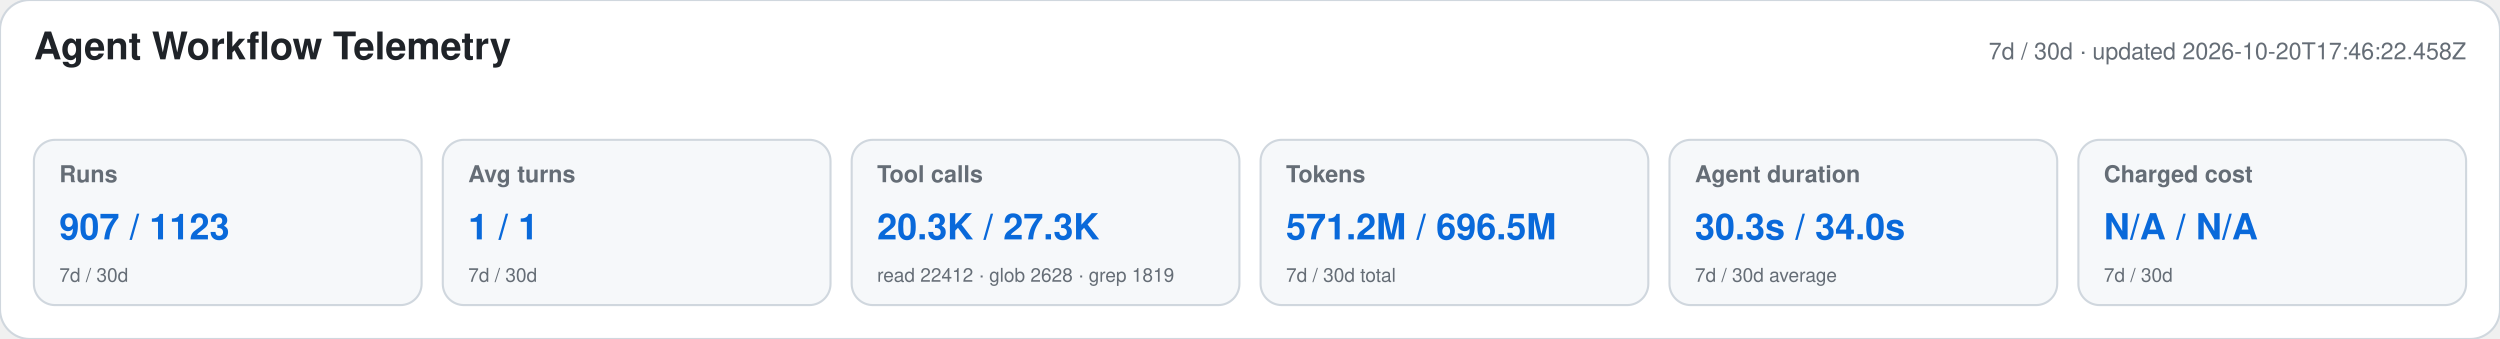
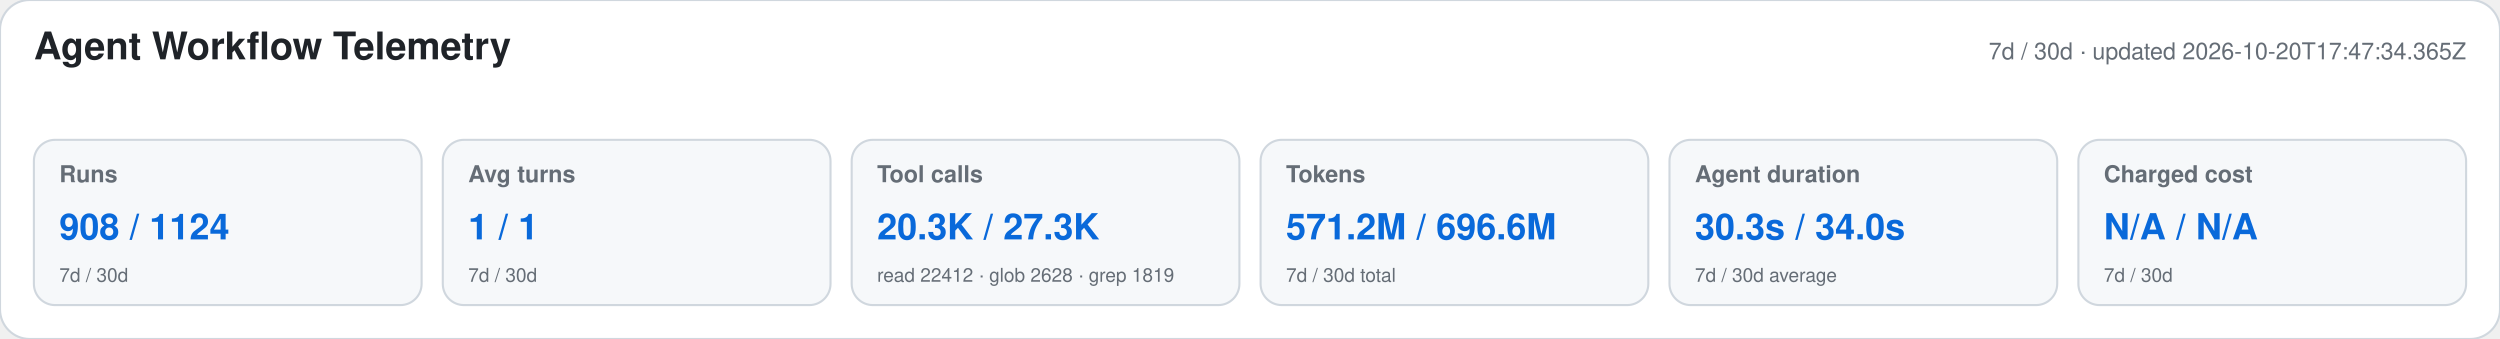
<svg xmlns="http://www.w3.org/2000/svg" width="1180" height="160" viewBox="0 0 1180 160" role="img" aria-labelledby="title desc">
  <style>text{font-family:-apple-system,BlinkMacSystemFont,"Segoe UI",Helvetica,Arial,sans-serif}.heading{font-size:18px;font-weight:650;fill:#1f2328}.meta,.label,.secondary{fill:#656d76}.meta,.label{font-size:11px}.label{font-weight:600}.primary{font-size:17px;font-weight:700;fill:#0969da}.secondary{font-size:9px}</style>
  <rect width="1180" height="160" rx="14" fill="#ffffff" stroke="#d0d7de" />
  <text x="16" y="28" class="heading">Agent Workflow Telemetry</text>
-   <text x="1164" y="28" text-anchor="end" class="meta">7d / 30d · updated 2026-10-20T17:46:22.458Z</text>
+   <text x="1164" y="28" text-anchor="end" class="meta">7d / 30d · updated 2026-10-20T17:47:34.365Z</text>
  <g>
    <rect x="16" y="66" width="183" height="78" rx="10" fill="#f6f8fa" stroke="#d0d7de" />
    <text x="28" y="86" class="label">Runs</text>
-     <text x="28" y="113" class="primary">907 / 1123</text>
+     <text x="28" y="113" class="primary">908 / 1124</text>
    <text x="28" y="133" class="secondary">7d / 30d</text>
  </g>
  <g>
    <rect x="209" y="66" width="183" height="78" rx="10" fill="#f6f8fa" stroke="#d0d7de" />
    <text x="221" y="86" class="label">Avg turns</text>
    <text x="221" y="113" class="primary">1 / 1</text>
    <text x="221" y="133" class="secondary">7d / 30d</text>
  </g>
  <g>
    <rect x="402" y="66" width="183" height="78" rx="10" fill="#f6f8fa" stroke="#d0d7de" />
    <text x="414" y="86" class="label">Tool calls</text>
    <text x="414" y="113" class="primary">20.3K / 27.3K</text>
    <text x="414" y="133" class="secondary">read 22412 · glob 2628 · grep 1819</text>
  </g>
  <g>
    <rect x="595" y="66" width="183" height="78" rx="10" fill="#f6f8fa" stroke="#d0d7de" />
    <text x="607" y="86" class="label">Tokens</text>
-     <text x="607" y="113" class="primary">571.2M / 696.5M</text>
+     <text x="607" y="113" class="primary">571.2M / 696.6M</text>
    <text x="607" y="133" class="secondary">7d / 30d total</text>
  </g>
  <g>
    <rect x="788" y="66" width="183" height="78" rx="10" fill="#f6f8fa" stroke="#d0d7de" />
    <text x="800" y="86" class="label">Agent duration</text>
    <text x="800" y="113" class="primary">30.3s / 34.0s</text>
    <text x="800" y="133" class="secondary">7d / 30d average</text>
  </g>
  <g>
    <rect x="981" y="66" width="183" height="78" rx="10" fill="#f6f8fa" stroke="#d0d7de" />
    <text x="993" y="86" class="label">Charged cost</text>
    <text x="993" y="113" class="primary">N/A / N/A</text>
    <text x="993" y="133" class="secondary">7d / 30d</text>
  </g>
</svg>
